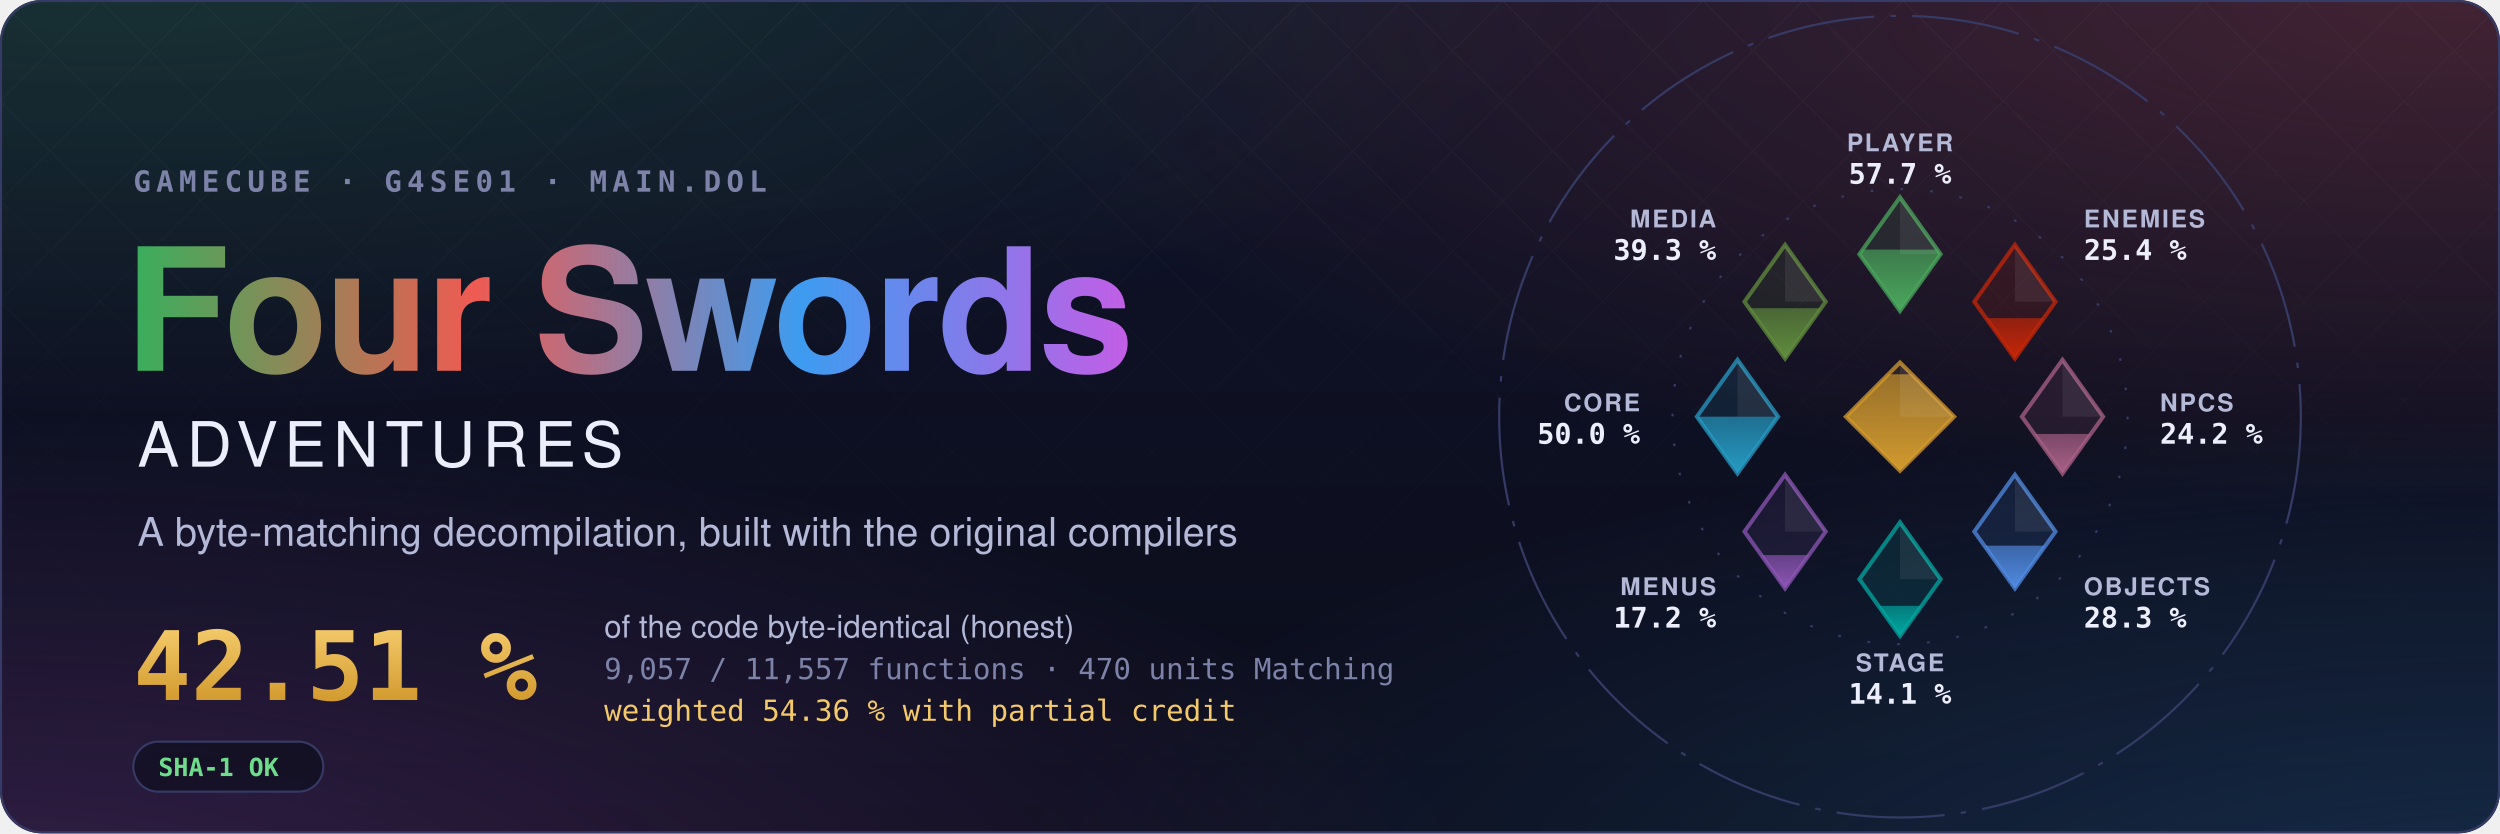
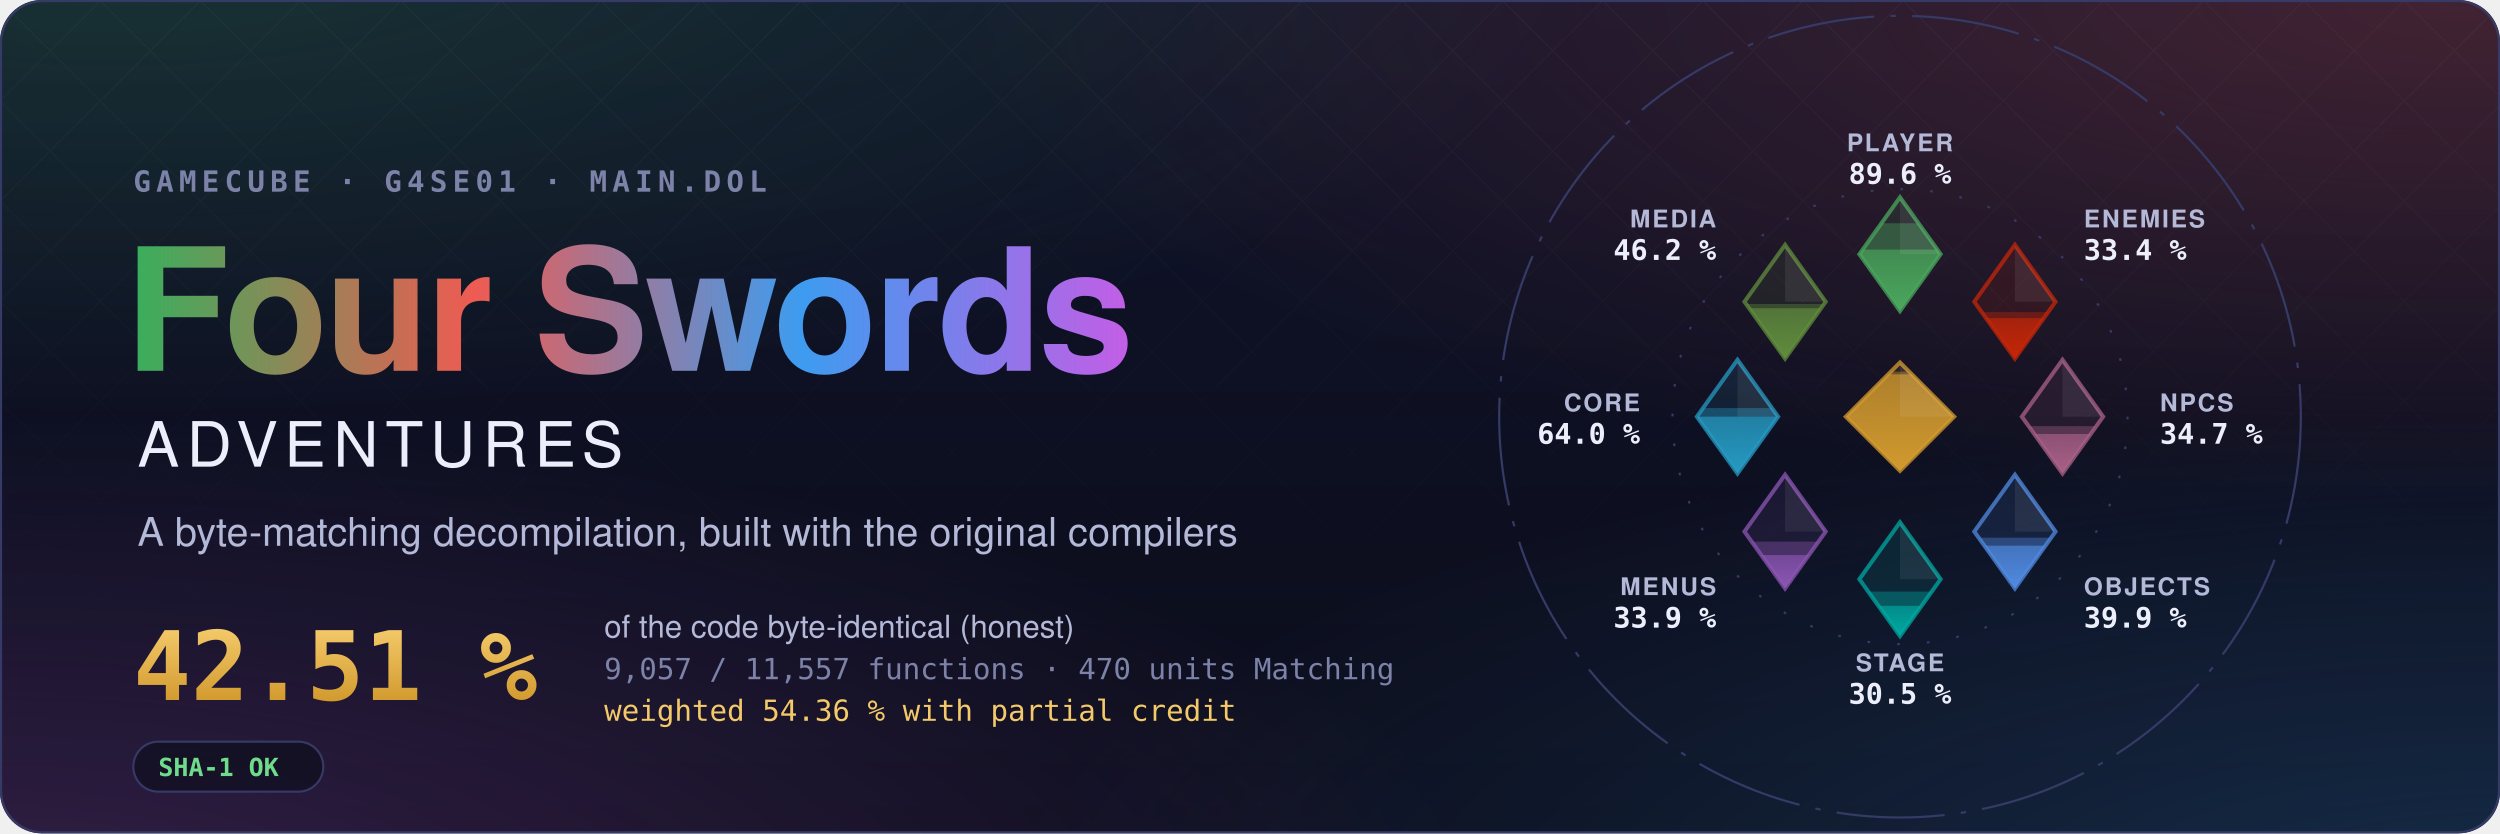
<svg xmlns="http://www.w3.org/2000/svg" width="1200" height="400" viewBox="0 0 1200 400" role="img" aria-label="Four Swords Adventures decompilation: 42.51 % of the code matched, 9,057 of 11,557 functions">
  <style>text { font-family: -apple-system, BlinkMacSystemFont, 'Segoe UI', Helvetica, Arial, sans-serif; } .mono { font-family: ui-monospace, SFMono-Regular, 'SF Mono', Menlo, Consolas, monospace; } .spin { transform-box: fill-box; transform-origin: center; animation: spin 90s linear infinite; } @keyframes spin { to { transform: rotate(360deg); } } .rise { transform-box: fill-box; transform-origin: 50% 100%; animation: rise 1.6s cubic-bezier(.2,.8,.2,1) both; } @keyframes rise { from { transform: scaleY(0); } } @media (prefers-reduced-motion: reduce) { * { animation: none !important; } }</style>
  <defs>
    <radialGradient id="glow0" cx="0.05" cy="-0.1" r="0.6">
      <stop offset="0" stop-color="#3aae5c" stop-opacity="0.22" />
      <stop offset="1" stop-color="#3aae5c" stop-opacity="0" />
    </radialGradient>
    <radialGradient id="glow1" cx="0.98" cy="0.0" r="0.6">
      <stop offset="0" stop-color="#ef5b52" stop-opacity="0.22" />
      <stop offset="1" stop-color="#ef5b52" stop-opacity="0" />
    </radialGradient>
    <radialGradient id="glow2" cx="1.0" cy="1.1" r="0.6">
      <stop offset="0" stop-color="#3d9cf0" stop-opacity="0.22" />
      <stop offset="1" stop-color="#3d9cf0" stop-opacity="0" />
    </radialGradient>
    <radialGradient id="glow3" cx="0.0" cy="1.1" r="0.6">
      <stop offset="0" stop-color="#c35ee6" stop-opacity="0.22" />
      <stop offset="1" stop-color="#c35ee6" stop-opacity="0" />
    </radialGradient>
    <linearGradient id="sky" x1="0" y1="0" x2="0" y2="1">
      <stop offset="0" stop-color="#10132a" />
      <stop offset="1" stop-color="#0b0d1a" />
    </linearGradient>
    <linearGradient id="four" x1="0" y1="0" x2="1" y2="0">
      <stop offset="0" stop-color="#3aae5c" />
      <stop offset="0.34" stop-color="#ef5b52" />
      <stop offset="0.67" stop-color="#3d9cf0" />
      <stop offset="1" stop-color="#c35ee6" />
    </linearGradient>
    <linearGradient id="goldtext" x1="0" y1="0" x2="0" y2="1">
      <stop offset="0" stop-color="#f3c969" />
      <stop offset="1" stop-color="#d29a2e" />
    </linearGradient>
    <pattern id="lattice" width="34" height="34" patternUnits="userSpaceOnUse" patternTransform="rotate(45)">
      <path d="M0 0H34M0 0V34" stroke="#fff" stroke-opacity="0.035" />
    </pattern>
    <linearGradient id="fade" x1="0" y1="0" x2="0" y2="1">
      <stop offset="0" stop-color="#fff" />
      <stop offset="0.8" stop-color="#fff" stop-opacity="0" />
    </linearGradient>
    <mask id="fadeMask">
      <rect width="1200" height="400" fill="url(#fade)" />
    </mask>
    <clipPath id="card">
      <rect width="1200" height="400" rx="20" />
    </clipPath>
  </defs>
  <g clip-path="url(#card)">
    <rect width="1200" height="400" fill="url(#sky)" />
    <rect width="1200" height="400" fill="url(#glow0)" />
    <rect width="1200" height="400" fill="url(#glow1)" />
    <rect width="1200" height="400" fill="url(#glow2)" />
    <rect width="1200" height="400" fill="url(#glow3)" />
    <rect width="1200" height="400" fill="url(#lattice)" mask="url(#fadeMask)" />
  </g>
  <rect x="0.5" y="0.5" width="1199" height="399" rx="20" fill="none" stroke="#353b66" />
  <text x="64" y="92" class="mono" font-size="14" font-weight="600" letter-spacing="0.18em" fill="#7c82a8">GAMECUBE · G4SE01 · MAIN.DOL</text>
  <text x="60" y="178" font-size="82" font-weight="700" letter-spacing="-1.5" fill="url(#four)">Four Swords</text>
  <text x="66" y="224" font-size="30" font-weight="500" letter-spacing="0.12em" fill="#eceefb">ADVENTURES</text>
  <text x="66" y="262" font-size="19" fill="#b4b9d8">A byte-matching decompilation, built with the original compilers</text>
  <text x="64" y="336" class="mono" font-size="46" font-weight="700" fill="url(#goldtext)">42.51 %</text>
  <text x="290" y="306" font-size="15" fill="#b4b9d8">of the code byte-identical (honest)</text>
  <text x="290" y="326" class="mono" font-size="14" fill="#7c82a8">9,057 / 11,557 functions · 470 units Matching</text>
  <text x="290" y="346" class="mono" font-size="14" fill="#f3c969">weighted 54.36 % with partial credit</text>
  <g transform="translate(64 356)">
    <rect width="91.2" height="24" rx="12" fill="#0b0d1a" fill-opacity="0.6" stroke="#353b66" />
    <text x="12" y="16.5" class="mono" font-size="12" font-weight="600" fill="#6fdc8c">SHA-1 OK</text>
  </g>
  <defs>
    <clipPath id="ec-player">
      <path d="M0 -81L15 -60L0 -39L-15 -60Z" />
    </clipPath>
    <linearGradient id="eg-player" x1="0" y1="1" x2="0" y2="0">
      <stop offset="0" stop-color="#4aa75c" />
      <stop offset="1" stop-color="#4aa75c" stop-opacity="0.65" />
    </linearGradient>
    <clipPath id="ec-enemies">
      <path d="M42.43 -63.43L57.43 -42.43L42.43 -21.43L27.43 -42.43Z" />
    </clipPath>
    <linearGradient id="eg-enemies" x1="0" y1="1" x2="0" y2="0">
      <stop offset="0" stop-color="#c52607" />
      <stop offset="1" stop-color="#c52607" stop-opacity="0.65" />
    </linearGradient>
    <clipPath id="ec-npcs">
      <path d="M60 -21L75 0L60 21L45 0Z" />
    </clipPath>
    <linearGradient id="eg-npcs" x1="0" y1="1" x2="0" y2="0">
      <stop offset="0" stop-color="#a96087" />
      <stop offset="1" stop-color="#a96087" stop-opacity="0.65" />
    </linearGradient>
    <clipPath id="ec-objects">
      <path d="M42.43 21.43L57.43 42.43L42.43 63.43L27.43 42.43Z" />
    </clipPath>
    <linearGradient id="eg-objects" x1="0" y1="1" x2="0" y2="0">
      <stop offset="0" stop-color="#508ae1" />
      <stop offset="1" stop-color="#508ae1" stop-opacity="0.65" />
    </linearGradient>
    <clipPath id="ec-stage">
      <path d="M0 39L15 60L0 81L-15 60Z" />
    </clipPath>
    <linearGradient id="eg-stage" x1="0" y1="1" x2="0" y2="0">
      <stop offset="0" stop-color="#00a8a1" />
      <stop offset="1" stop-color="#00a8a1" stop-opacity="0.65" />
    </linearGradient>
    <clipPath id="ec-menus">
      <path d="M-42.43 21.43L-27.43 42.43L-42.43 63.43L-57.43 42.43Z" />
    </clipPath>
    <linearGradient id="eg-menus" x1="0" y1="1" x2="0" y2="0">
      <stop offset="0" stop-color="#8c55b4" />
      <stop offset="1" stop-color="#8c55b4" stop-opacity="0.65" />
    </linearGradient>
    <clipPath id="ec-core">
      <path d="M-60 -21L-45 0L-60 21L-75 0Z" />
    </clipPath>
    <linearGradient id="eg-core" x1="0" y1="1" x2="0" y2="0">
      <stop offset="0" stop-color="#269ac2" />
      <stop offset="1" stop-color="#269ac2" stop-opacity="0.65" />
    </linearGradient>
    <clipPath id="ec-media">
      <path d="M-42.43 -63.43L-27.43 -42.43L-42.43 -21.43L-57.43 -42.43Z" />
    </clipPath>
    <linearGradient id="eg-media" x1="0" y1="1" x2="0" y2="0">
      <stop offset="0" stop-color="#608c3d" />
      <stop offset="1" stop-color="#608c3d" stop-opacity="0.65" />
    </linearGradient>
    <clipPath id="ec-libs">
      <path d="M0 -20L20 0L0 20L-20 0Z" />
    </clipPath>
    <linearGradient id="eg-libs" x1="0" y1="1" x2="0" y2="0">
      <stop offset="0" stop-color="#d29a2e" />
      <stop offset="1" stop-color="#d29a2e" stop-opacity="0.65" />
    </linearGradient>
  </defs>
  <g transform="translate(912 200) scale(1.3)">
    <circle class="spin" r="148" fill="none" stroke="#353b66" stroke-width="0.8" stroke-dasharray="40 6 2 6" />
    <circle r="84" fill="none" stroke="#353b66" stroke-width="0.8" stroke-dasharray="1 10" />
    <path d="M0 -81L15 -60L0 -39L-15 -60Z" fill="#4aa75c" fill-opacity="0.12" stroke="#4aa75c" stroke-opacity="0.75" stroke-width="1.5" />
    <g clip-path="url(#ec-player)">
+       <rect class="rise" style="animation-delay:0.20s" x="-15.0" y="-71.40" width="30" height="32.40" fill="#4aa75c" fill-opacity="0.38" />
+     </g>
+     <g clip-path="url(#ec-player)">
      <rect class="rise" style="animation-delay:0.20s" x="-15.0" y="-61.69" width="30" height="22.69" fill="url(#eg-player)" />
    </g>
    <path d="M0.0 -81.0L15.0 -60.0L0.0 -60.0Z" fill="#fff" fill-opacity="0.07" />
    <text x="0.0" y="-98.0" text-anchor="middle" font-size="9" font-weight="600" letter-spacing="0.08em" fill="#b4b9d8">PLAYER</text>
-     <text x="0.0" y="-86.0" text-anchor="middle" font-size="10.5" font-weight="700" fill="#eceefb" class="mono">57.7 %</text>
+     <text x="0.0" y="-86.0" text-anchor="middle" font-size="10.5" font-weight="700" fill="#eceefb" class="mono">89.6 %</text>
    <path d="M42.43 -63.43L57.43 -42.43L42.43 -21.43L27.43 -42.43Z" fill="#c52607" fill-opacity="0.12" stroke="#c52607" stroke-opacity="0.75" stroke-width="1.5" />
    <g clip-path="url(#ec-enemies)">
+       <rect class="rise" style="animation-delay:0.30s" x="27.43" y="-38.60" width="30" height="17.17" fill="#c52607" fill-opacity="0.38" />
+     </g>
+     <g clip-path="url(#ec-enemies)">
      <rect class="rise" style="animation-delay:0.30s" x="27.43" y="-36.39" width="30" height="14.96" fill="url(#eg-enemies)" />
    </g>
    <path d="M42.43 -63.43L57.43 -42.43L42.43 -42.43Z" fill="#fff" fill-opacity="0.07" />
    <text x="67.88" y="-69.88" text-anchor="start" font-size="9" font-weight="600" letter-spacing="0.08em" fill="#b4b9d8">ENEMIES</text>
-     <text x="67.88" y="-57.88" text-anchor="start" font-size="10.5" font-weight="700" fill="#eceefb" class="mono">25.4 %</text>
+     <text x="67.88" y="-57.88" text-anchor="start" font-size="10.5" font-weight="700" fill="#eceefb" class="mono">33.4 %</text>
    <path d="M60 -21L75 0L60 21L45 0Z" fill="#a96087" fill-opacity="0.12" stroke="#a96087" stroke-opacity="0.75" stroke-width="1.5" />
    <g clip-path="url(#ec-npcs)">
+       <rect class="rise" style="animation-delay:0.40s" x="45.0" y="3.50" width="30" height="17.50" fill="#a96087" fill-opacity="0.38" />
+     </g>
+     <g clip-path="url(#ec-npcs)">
      <rect class="rise" style="animation-delay:0.40s" x="45.0" y="6.38" width="30" height="14.62" fill="url(#eg-npcs)" />
    </g>
    <path d="M60.0 -21.0L75.0 0.0L60.0 0.0Z" fill="#fff" fill-opacity="0.07" />
    <text x="96.0" y="-2.0" text-anchor="start" font-size="9" font-weight="600" letter-spacing="0.08em" fill="#b4b9d8">NPCS</text>
-     <text x="96.0" y="10.0" text-anchor="start" font-size="10.5" font-weight="700" fill="#eceefb" class="mono">24.2 %</text>
+     <text x="96.0" y="10.0" text-anchor="start" font-size="10.5" font-weight="700" fill="#eceefb" class="mono">34.7 %</text>
    <path d="M42.43 21.43L57.43 42.43L42.43 63.43L27.43 42.43Z" fill="#508ae1" fill-opacity="0.12" stroke="#508ae1" stroke-opacity="0.75" stroke-width="1.5" />
    <g clip-path="url(#ec-objects)">
+       <rect class="rise" style="animation-delay:0.50s" x="27.43" y="44.67" width="30" height="18.76" fill="#508ae1" fill-opacity="0.38" />
+     </g>
+     <g clip-path="url(#ec-objects)">
      <rect class="rise" style="animation-delay:0.50s" x="27.43" y="47.62" width="30" height="15.81" fill="url(#eg-objects)" />
    </g>
    <path d="M42.43 21.43L57.43 42.43L42.43 42.43Z" fill="#fff" fill-opacity="0.07" />
    <text x="67.88" y="65.88" text-anchor="start" font-size="9" font-weight="600" letter-spacing="0.08em" fill="#b4b9d8">OBJECTS</text>
-     <text x="67.88" y="77.88" text-anchor="start" font-size="10.5" font-weight="700" fill="#eceefb" class="mono">28.3 %</text>
+     <text x="67.88" y="77.88" text-anchor="start" font-size="10.5" font-weight="700" fill="#eceefb" class="mono">39.9 %</text>
    <path d="M0 39L15 60L0 81L-15 60Z" fill="#00a8a1" fill-opacity="0.12" stroke="#00a8a1" stroke-opacity="0.75" stroke-width="1.5" />
    <g clip-path="url(#ec-stage)">
+       <rect class="rise" style="animation-delay:0.60s" x="-15.0" y="64.60" width="30" height="16.40" fill="#00a8a1" fill-opacity="0.38" />
+     </g>
+     <g clip-path="url(#ec-stage)">
      <rect class="rise" style="animation-delay:0.60s" x="-15.0" y="69.86" width="30" height="11.14" fill="url(#eg-stage)" />
    </g>
    <path d="M0.0 39.0L15.0 60.0L0.0 60.0Z" fill="#fff" fill-opacity="0.07" />
    <text x="0.0" y="94.0" text-anchor="middle" font-size="9" font-weight="600" letter-spacing="0.08em" fill="#b4b9d8">STAGE</text>
-     <text x="0.0" y="106.0" text-anchor="middle" font-size="10.5" font-weight="700" fill="#eceefb" class="mono">14.1 %</text>
+     <text x="0.0" y="106.0" text-anchor="middle" font-size="10.5" font-weight="700" fill="#eceefb" class="mono">30.5 %</text>
    <path d="M-42.43 21.43L-27.43 42.43L-42.43 63.43L-57.43 42.43Z" fill="#8c55b4" fill-opacity="0.12" stroke="#8c55b4" stroke-opacity="0.75" stroke-width="1.5" />
    <g clip-path="url(#ec-menus)">
+       <rect class="rise" style="animation-delay:0.70s" x="-57.43" y="46.14" width="30" height="17.29" fill="#8c55b4" fill-opacity="0.38" />
+     </g>
+     <g clip-path="url(#ec-menus)">
      <rect class="rise" style="animation-delay:0.70s" x="-57.43" y="51.11" width="30" height="12.32" fill="url(#eg-menus)" />
    </g>
    <path d="M-42.43 21.43L-27.43 42.43L-42.43 42.43Z" fill="#fff" fill-opacity="0.07" />
    <text x="-67.88" y="65.88" text-anchor="end" font-size="9" font-weight="600" letter-spacing="0.08em" fill="#b4b9d8">MENUS</text>
-     <text x="-67.88" y="77.88" text-anchor="end" font-size="10.5" font-weight="700" fill="#eceefb" class="mono">17.2 %</text>
+     <text x="-67.88" y="77.88" text-anchor="end" font-size="10.5" font-weight="700" fill="#eceefb" class="mono">33.9 %</text>
    <path d="M-60 -21L-45 0L-60 21L-75 0Z" fill="#269ac2" fill-opacity="0.12" stroke="#269ac2" stroke-opacity="0.75" stroke-width="1.5" />
    <g clip-path="url(#ec-core)">
+       <rect class="rise" style="animation-delay:0.80s" x="-75.0" y="-3.17" width="30" height="24.17" fill="#269ac2" fill-opacity="0.38" />
+     </g>
+     <g clip-path="url(#ec-core)">
      <rect class="rise" style="animation-delay:0.80s" x="-75.0" y="-0.01" width="30" height="21.01" fill="url(#eg-core)" />
    </g>
    <path d="M-60.0 -21.0L-45.0 0.0L-60.0 0.0Z" fill="#fff" fill-opacity="0.07" />
    <text x="-96.0" y="-2.0" text-anchor="end" font-size="9" font-weight="600" letter-spacing="0.08em" fill="#b4b9d8">CORE</text>
-     <text x="-96.0" y="10.0" text-anchor="end" font-size="10.5" font-weight="700" fill="#eceefb" class="mono">50.0 %</text>
+     <text x="-96.0" y="10.0" text-anchor="end" font-size="10.5" font-weight="700" fill="#eceefb" class="mono">64.0 %</text>
    <path d="M-42.43 -63.43L-27.43 -42.43L-42.43 -21.43L-57.43 -42.43Z" fill="#608c3d" fill-opacity="0.12" stroke="#608c3d" stroke-opacity="0.75" stroke-width="1.5" />
    <g clip-path="url(#ec-media)">
+       <rect class="rise" style="animation-delay:0.90s" x="-57.43" y="-41.61" width="30" height="20.18" fill="#608c3d" fill-opacity="0.38" />
+     </g>
+     <g clip-path="url(#ec-media)">
      <rect class="rise" style="animation-delay:0.90s" x="-57.43" y="-40.05" width="30" height="18.62" fill="url(#eg-media)" />
    </g>
    <path d="M-42.43 -63.43L-27.43 -42.43L-42.43 -42.43Z" fill="#fff" fill-opacity="0.07" />
    <text x="-67.88" y="-69.88" text-anchor="end" font-size="9" font-weight="600" letter-spacing="0.08em" fill="#b4b9d8">MEDIA</text>
-     <text x="-67.88" y="-57.88" text-anchor="end" font-size="10.5" font-weight="700" fill="#eceefb" class="mono">39.3 %</text>
+     <text x="-67.88" y="-57.88" text-anchor="end" font-size="10.5" font-weight="700" fill="#eceefb" class="mono">46.2 %</text>
    <path d="M0 -20L20 0L0 20L-20 0Z" fill="#d29a2e" fill-opacity="0.12" stroke="#d29a2e" stroke-opacity="0.75" stroke-width="1.5" />
+     <g clip-path="url(#ec-libs)">
+       <rect class="rise" style="animation-delay:1.00s" x="-20" y="-16.62" width="40" height="36.62" fill="#d29a2e" fill-opacity="0.38" />
+     </g>
    <g clip-path="url(#ec-libs)">
      <rect class="rise" style="animation-delay:1.00s" x="-20" y="-15.65" width="40" height="35.65" fill="url(#eg-libs)" />
    </g>
    <path d="M0 -20L20 0L0 0Z" fill="#fff" fill-opacity="0.07" />
  </g>
</svg>
